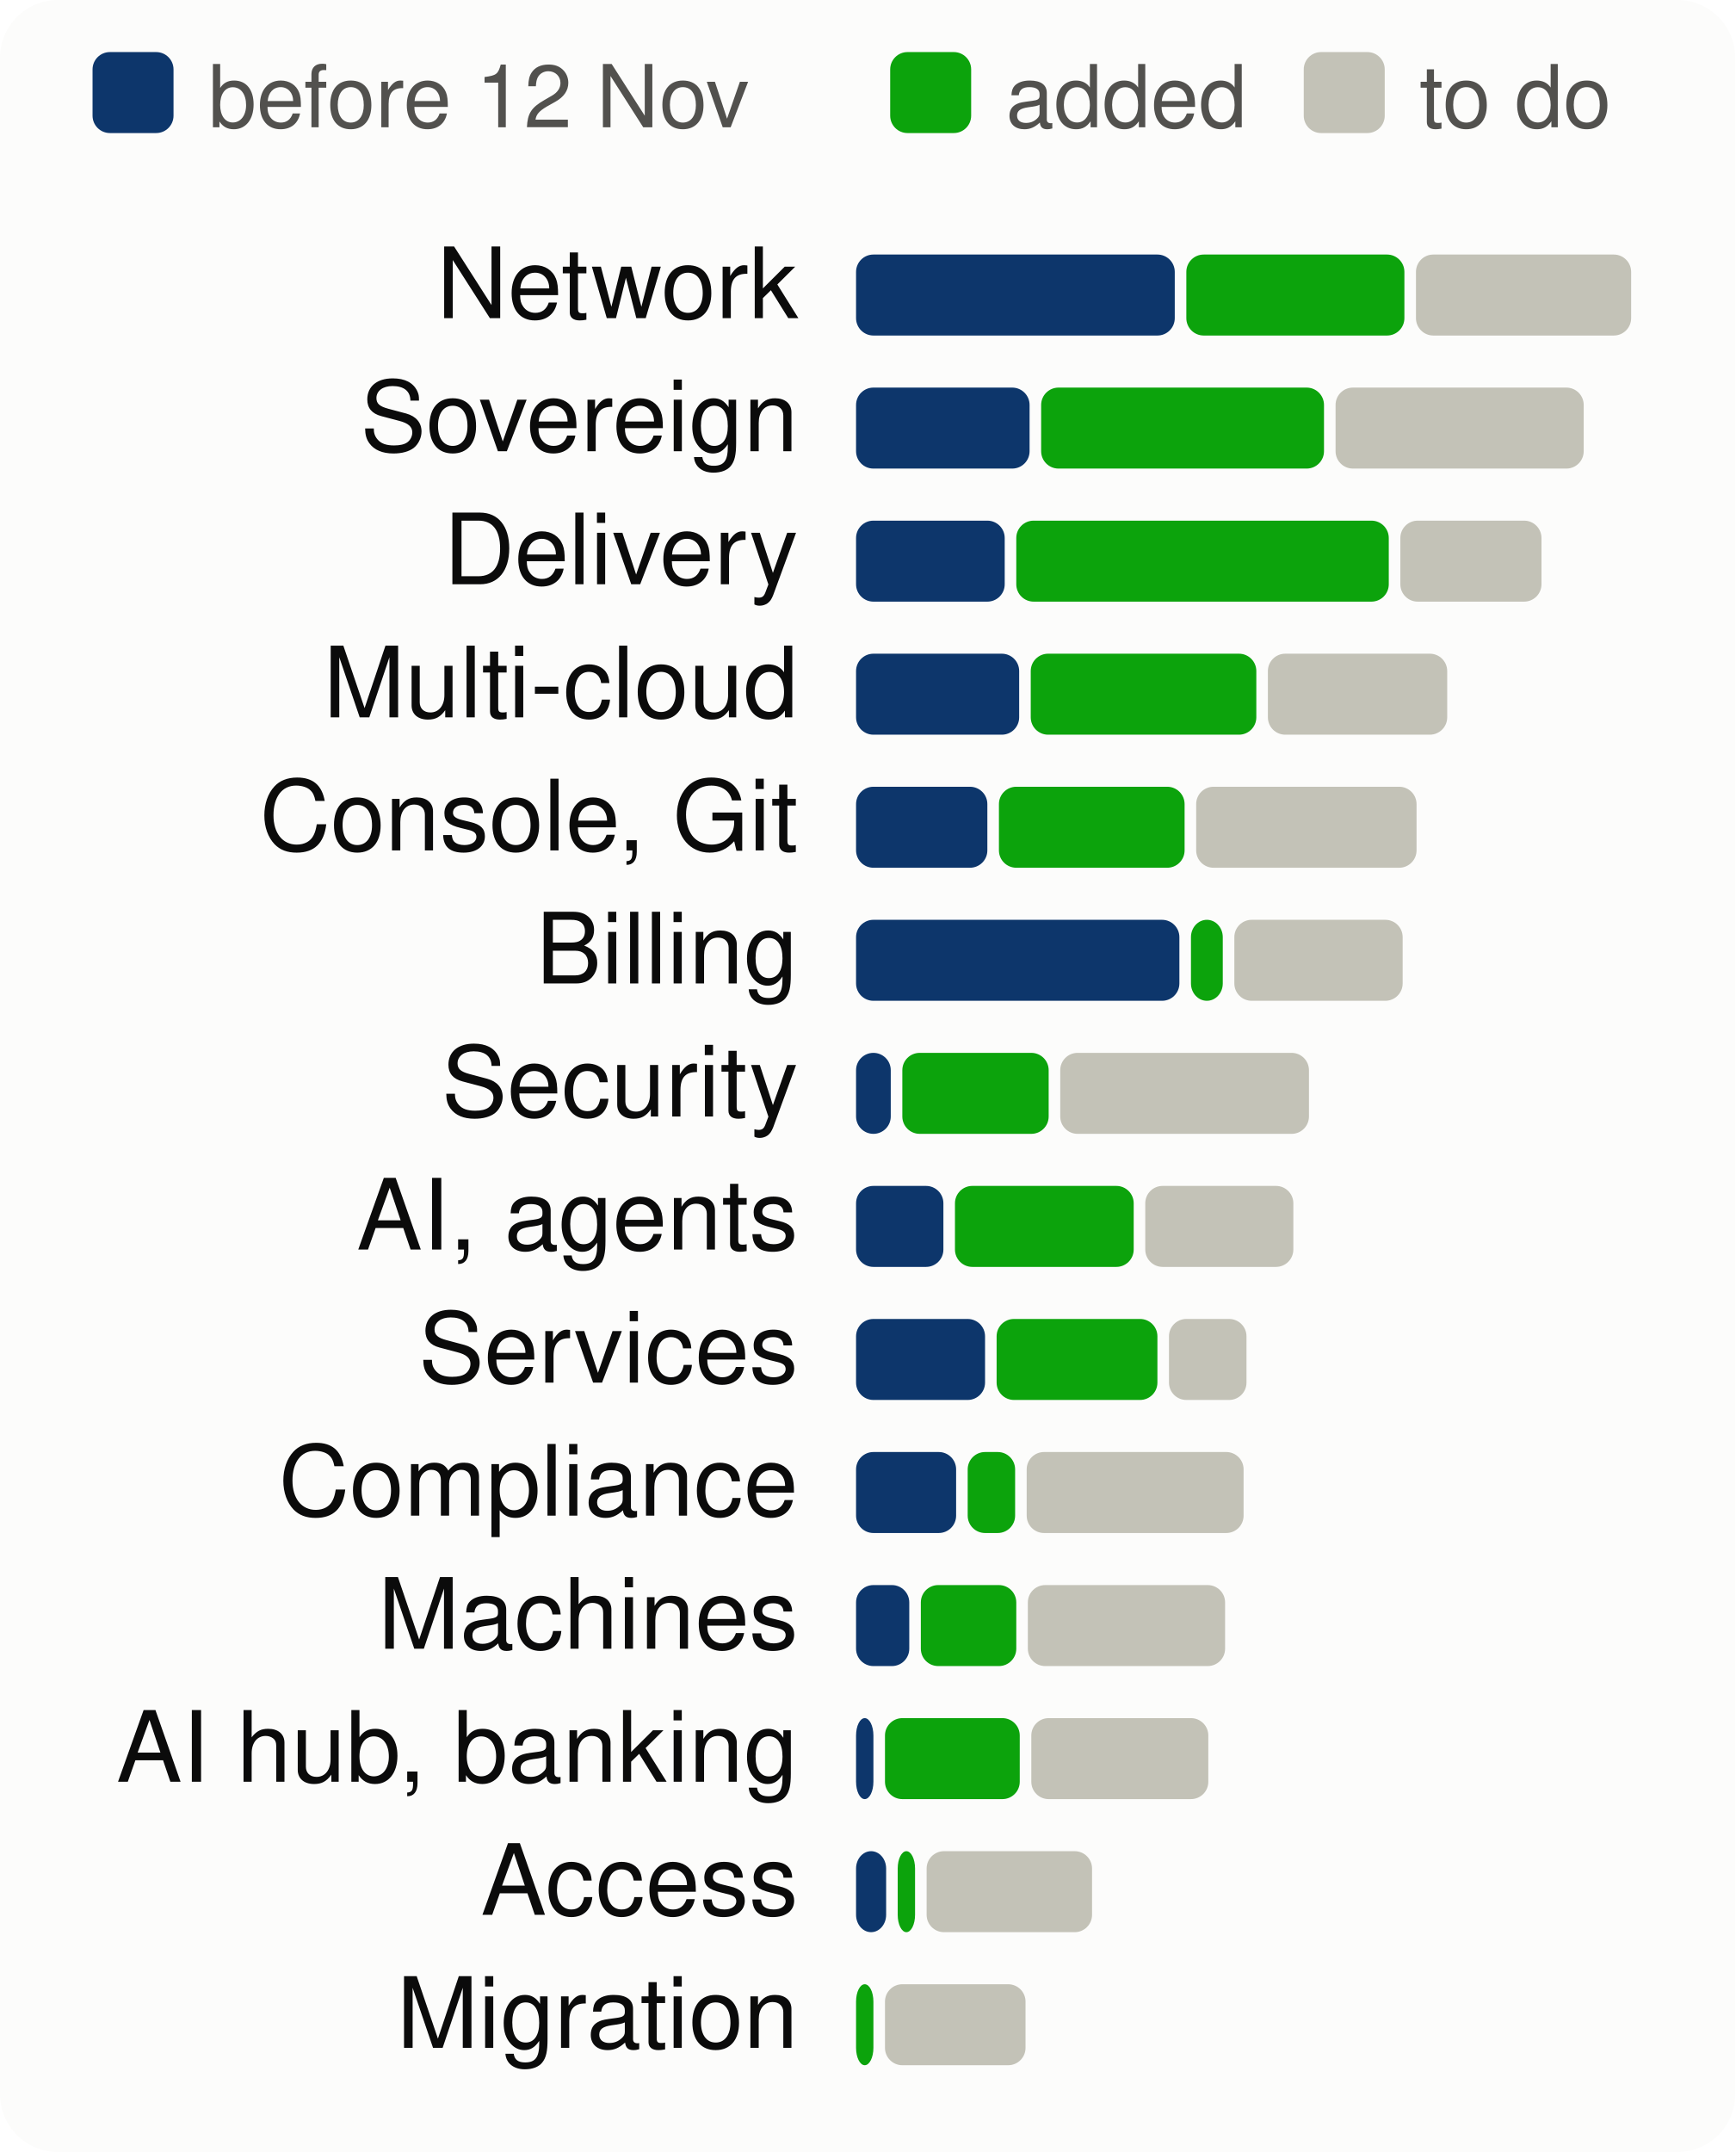
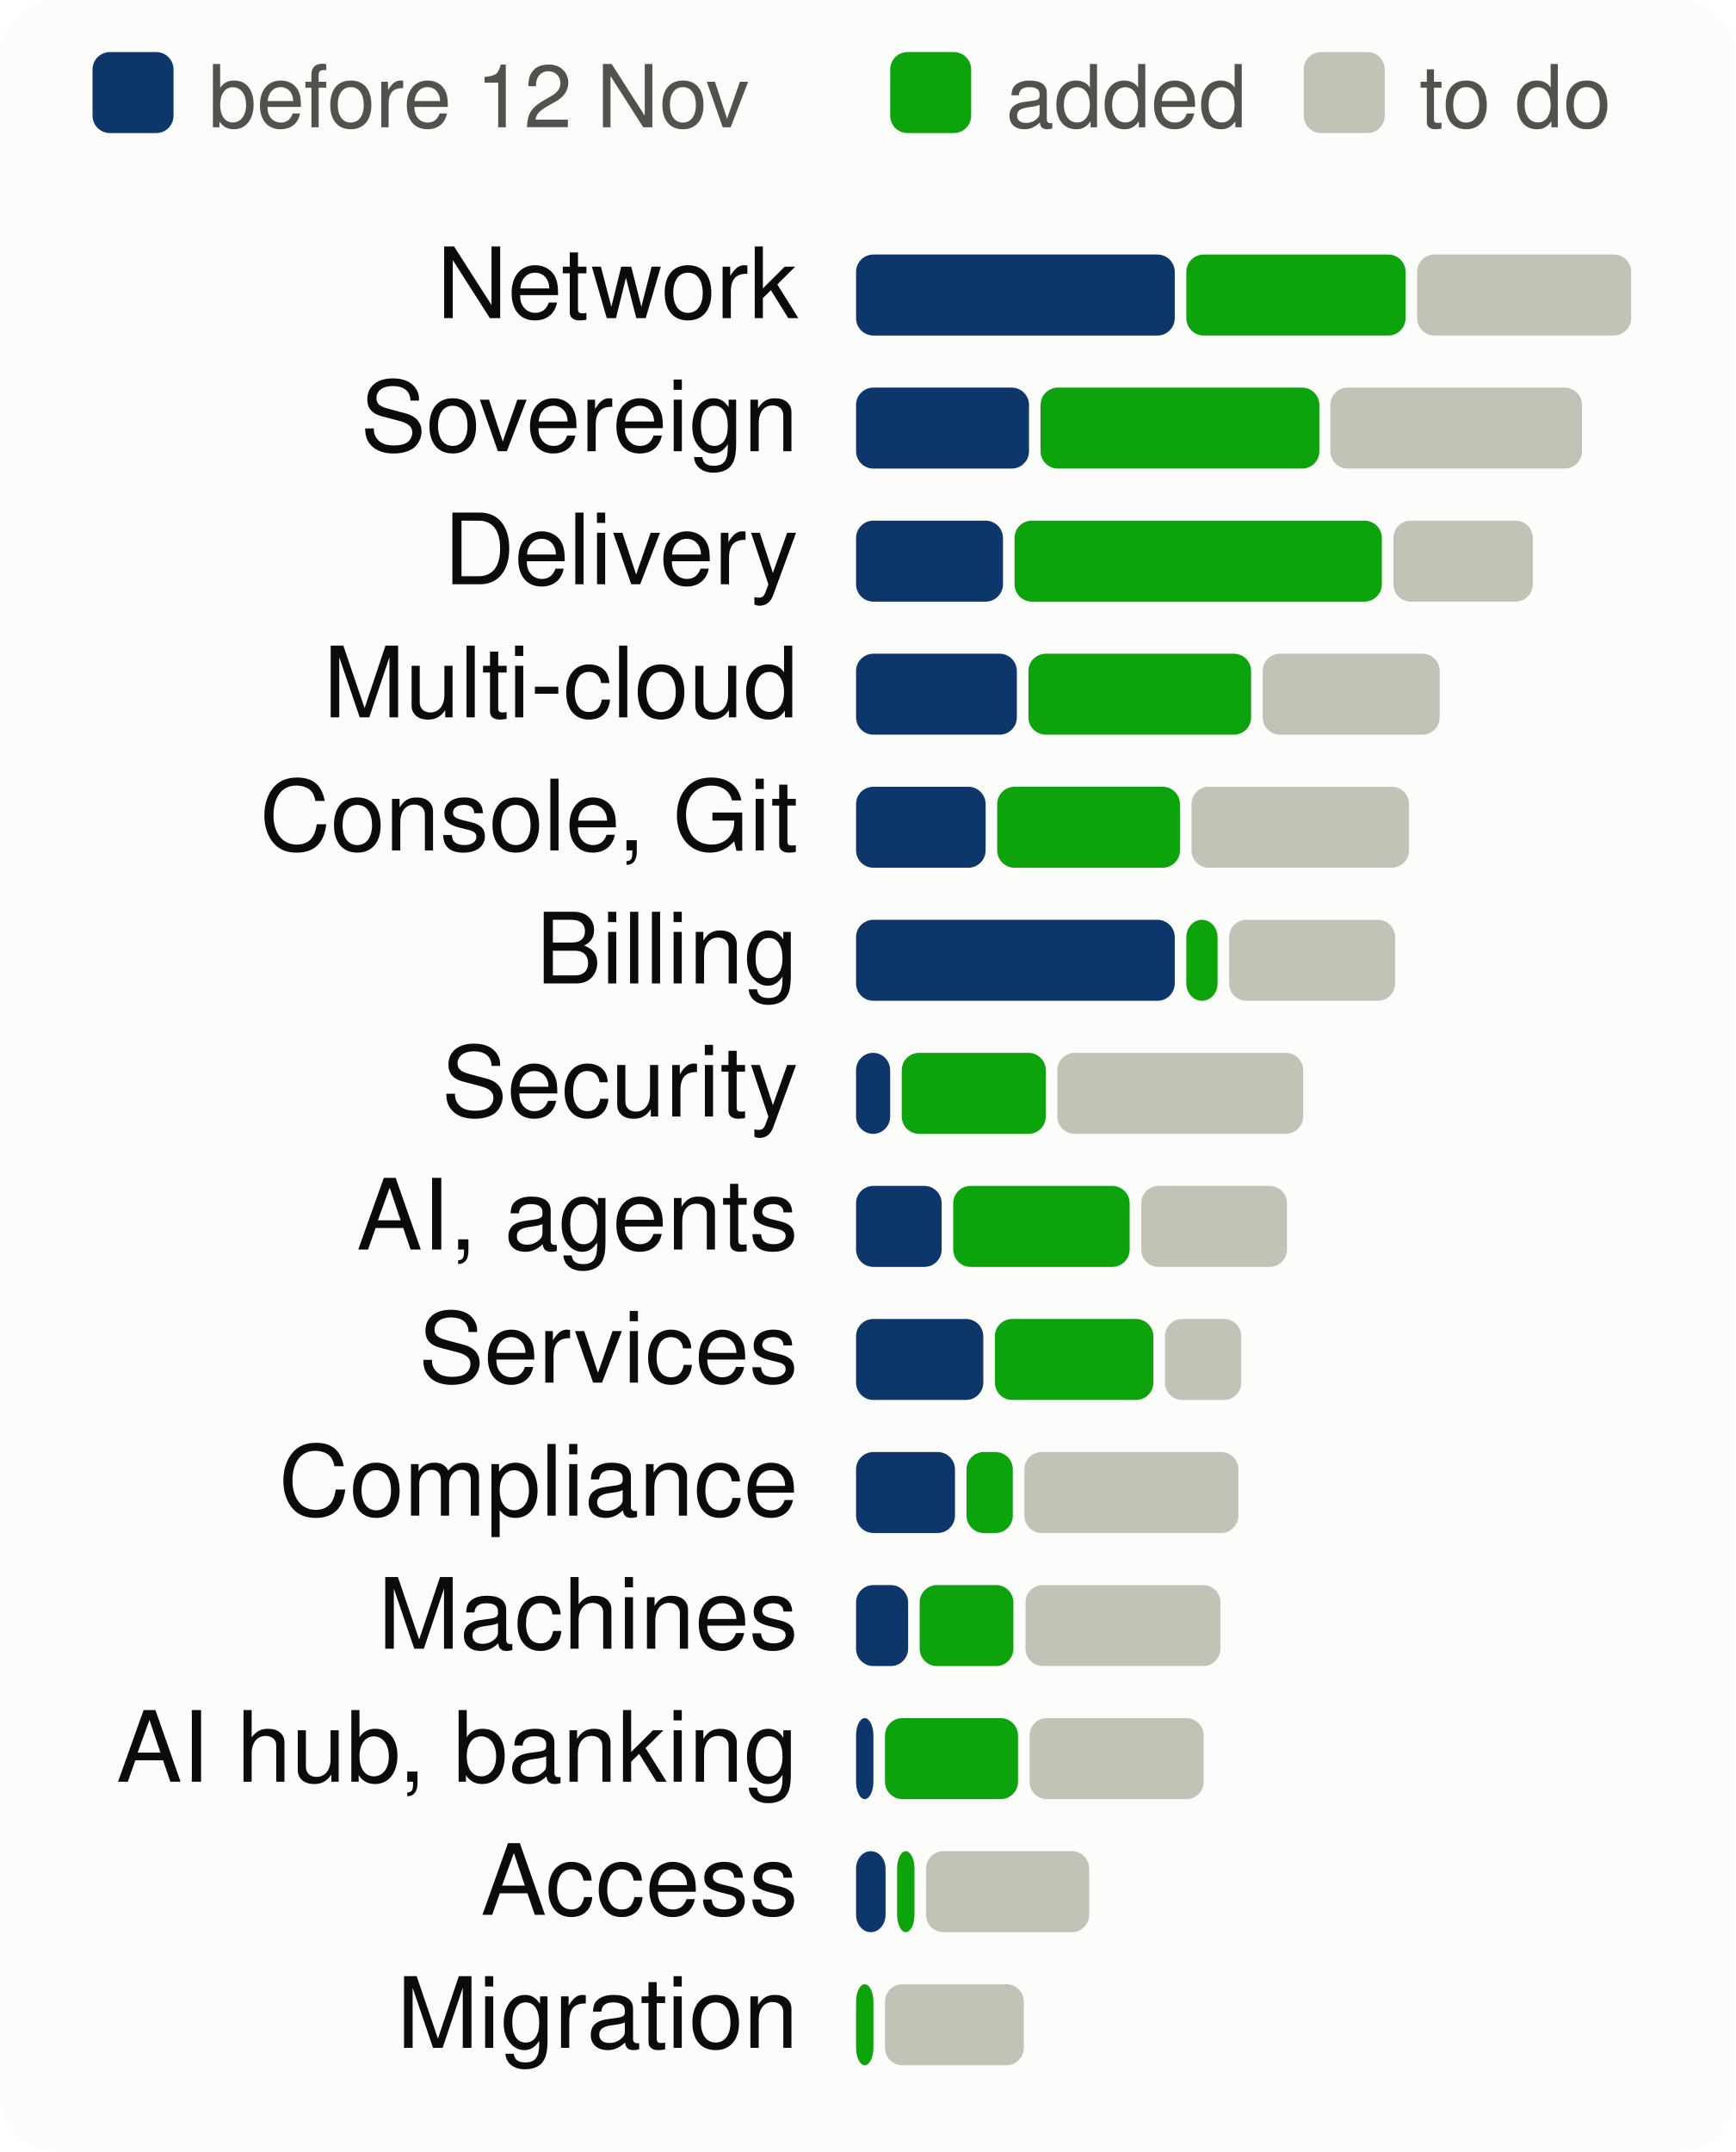
<svg xmlns="http://www.w3.org/2000/svg" viewBox="0 0 300 372" width="300" height="372" font-family="system-ui,-apple-system,Segoe UI,Helvetica,Arial,sans-serif" font-size="18" role="img" aria-label="Progress per product area, to scale">
  <style>.h{paint-order:stroke;stroke:#fcfcfb;stroke-width:3px;stroke-linejoin:round}.rg{stroke:#fcfcfb}@media (prefers-color-scheme: dark){.bg{fill:#1a1a19}.t1{fill:#f0efec}.t2{fill:#c3c2b7}.gr{stroke:#2c2c2a}.ax{stroke:#383835}.ld{stroke:#383835}.br{stroke:#c3c2b7}.m{stroke:#3987e5}.dp{stroke:#d95926}.v{stroke:#199e70}.i2{stroke:#c3c2b7}.i1{stroke:#f0efec}.f1{fill:#3987e5}.f2{fill:#d95926}.f3{fill:#199e70}.f4{fill:#c98500}.ev{fill:#c3c2b7}.inv{fill:#1a1a19}.done{fill:#cde2fb}.todo{fill:#52514e}.tile{fill:#262624}.h,.rg{stroke:#1a1a19}}</style>
  <rect width="300" height="372" rx="10" class="bg" fill="#fcfcfb" />
  <rect x="16" y="9" width="14" height="14" rx="3" class="done" fill="#0d366b" />
  <text x="36" y="22" class="t2" fill="#52514e" font-size="15">before 12 Nov</text>
  <rect x="153.9" y="9" width="14" height="14" rx="3" class="gain" fill="#0ca30c" />
  <text x="173.9" y="22" class="t2" fill="#52514e" font-size="15">added</text>
  <rect x="225.4" y="9" width="14" height="14" rx="3" class="todo" fill="#c3c2b7" />
  <text x="245.4" y="22" class="t2" fill="#52514e" font-size="15">to do</text>
  <text x="138" y="55" text-anchor="end" class="t1" fill="#0b0b0b" font-size="17">Network</text>
  <rect x="148.0" y="44" width="55.1" height="14" rx="3" class="done" fill="#0d366b" />
-   <rect x="205.1" y="44" width="37.7" height="14" rx="3" class="gain" fill="#0ca30c" />
-   <rect x="244.8" y="44" width="37.2" height="14" rx="3" class="todo" fill="#c3c2b7" />
+   <rect x="205.1" y="44" width="37.9" height="14" rx="3" class="gain" fill="#0ca30c" />
+   <rect x="245.0" y="44" width="37.0" height="14" rx="3" class="todo" fill="#c3c2b7" />
  <text x="138" y="78" text-anchor="end" class="t1" fill="#0b0b0b" font-size="17">Sovereign</text>
-   <rect x="148.0" y="67" width="30.0" height="14" rx="3" class="done" fill="#0d366b" />
-   <rect x="180.0" y="67" width="48.9" height="14" rx="3" class="gain" fill="#0ca30c" />
-   <rect x="230.9" y="67" width="42.9" height="14" rx="3" class="todo" fill="#c3c2b7" />
+   <rect x="148.0" y="67" width="29.9" height="14" rx="3" class="done" fill="#0d366b" />
+   <rect x="179.9" y="67" width="48.2" height="14" rx="3" class="gain" fill="#0ca30c" />
+   <rect x="230.0" y="67" width="43.5" height="14" rx="3" class="todo" fill="#c3c2b7" />
  <text x="138" y="101" text-anchor="end" class="t1" fill="#0b0b0b" font-size="17">Delivery</text>
-   <rect x="148.0" y="90" width="25.7" height="14" rx="3" class="done" fill="#0d366b" />
-   <rect x="175.7" y="90" width="64.4" height="14" rx="3" class="gain" fill="#0ca30c" />
-   <rect x="242.1" y="90" width="24.4" height="14" rx="3" class="todo" fill="#c3c2b7" />
+   <rect x="148.0" y="90" width="25.4" height="14" rx="3" class="done" fill="#0d366b" />
+   <rect x="175.4" y="90" width="63.5" height="14" rx="3" class="gain" fill="#0ca30c" />
+   <rect x="240.9" y="90" width="24.1" height="14" rx="3" class="todo" fill="#c3c2b7" />
  <text x="138" y="124" text-anchor="end" class="t1" fill="#0b0b0b" font-size="17">Multi-cloud</text>
-   <rect x="148.0" y="113" width="28.2" height="14" rx="3" class="done" fill="#0d366b" />
-   <rect x="178.2" y="113" width="39.0" height="14" rx="3" class="gain" fill="#0ca30c" />
-   <rect x="219.2" y="113" width="31.0" height="14" rx="3" class="todo" fill="#c3c2b7" />
+   <rect x="148.0" y="113" width="27.8" height="14" rx="3" class="done" fill="#0d366b" />
+   <rect x="177.8" y="113" width="38.5" height="14" rx="3" class="gain" fill="#0ca30c" />
+   <rect x="218.3" y="113" width="30.6" height="14" rx="3" class="todo" fill="#c3c2b7" />
  <text x="138" y="147" text-anchor="end" class="t1" fill="#0b0b0b" font-size="17">Console, Git</text>
-   <rect x="148.0" y="136" width="22.7" height="14" rx="3" class="done" fill="#0d366b" />
-   <rect x="172.7" y="136" width="32.1" height="14" rx="3" class="gain" fill="#0ca30c" />
-   <rect x="206.8" y="136" width="38.1" height="14" rx="3" class="todo" fill="#c3c2b7" />
+   <rect x="148.0" y="136" width="22.4" height="14" rx="3" class="done" fill="#0d366b" />
+   <rect x="172.4" y="136" width="31.6" height="14" rx="3" class="gain" fill="#0ca30c" />
+   <rect x="206.0" y="136" width="37.6" height="14" rx="3" class="todo" fill="#c3c2b7" />
  <text x="138" y="170" text-anchor="end" class="t1" fill="#0b0b0b" font-size="17">Billing</text>
-   <rect x="148.0" y="159" width="55.9" height="14" rx="3" class="done" fill="#0d366b" />
-   <rect x="205.9" y="159" width="5.5" height="14" rx="3" class="gain" fill="#0ca30c" />
-   <rect x="213.4" y="159" width="29.1" height="14" rx="3" class="todo" fill="#c3c2b7" />
+   <rect x="148.0" y="159" width="55.1" height="14" rx="3" class="done" fill="#0d366b" />
+   <rect x="205.1" y="159" width="5.4" height="14" rx="3" class="gain" fill="#0ca30c" />
+   <rect x="212.5" y="159" width="28.7" height="14" rx="3" class="todo" fill="#c3c2b7" />
  <text x="138" y="193" text-anchor="end" class="t1" fill="#0b0b0b" font-size="17">Security</text>
-   <rect x="148.0" y="182" width="6.0" height="14" rx="3" class="done" fill="#0d366b" />
-   <rect x="156.0" y="182" width="25.3" height="14" rx="3" class="gain" fill="#0ca30c" />
-   <rect x="183.3" y="182" width="43.0" height="14" rx="3" class="todo" fill="#c3c2b7" />
+   <rect x="148.0" y="182" width="5.9" height="14" rx="3" class="done" fill="#0d366b" />
+   <rect x="155.9" y="182" width="24.9" height="14" rx="3" class="gain" fill="#0ca30c" />
+   <rect x="182.8" y="182" width="42.5" height="14" rx="3" class="todo" fill="#c3c2b7" />
  <text x="138" y="216" text-anchor="end" class="t1" fill="#0b0b0b" font-size="17">AI, agents</text>
-   <rect x="148.0" y="205" width="15.1" height="14" rx="3" class="done" fill="#0d366b" />
-   <rect x="165.1" y="205" width="30.9" height="14" rx="3" class="gain" fill="#0ca30c" />
-   <rect x="198.0" y="205" width="25.6" height="14" rx="3" class="todo" fill="#c3c2b7" />
+   <rect x="148.0" y="205" width="14.8" height="14" rx="3" class="done" fill="#0d366b" />
+   <rect x="164.8" y="205" width="30.5" height="14" rx="3" class="gain" fill="#0ca30c" />
+   <rect x="197.3" y="205" width="25.2" height="14" rx="3" class="todo" fill="#c3c2b7" />
  <text x="138" y="239" text-anchor="end" class="t1" fill="#0b0b0b" font-size="17">Services</text>
-   <rect x="148.0" y="228" width="22.3" height="14" rx="3" class="done" fill="#0d366b" />
-   <rect x="172.3" y="228" width="27.8" height="14" rx="3" class="gain" fill="#0ca30c" />
-   <rect x="202.1" y="228" width="13.4" height="14" rx="3" class="todo" fill="#c3c2b7" />
+   <rect x="148.0" y="228" width="22.0" height="14" rx="3" class="done" fill="#0d366b" />
+   <rect x="172.0" y="228" width="27.4" height="14" rx="3" class="gain" fill="#0ca30c" />
+   <rect x="201.4" y="228" width="13.2" height="14" rx="3" class="todo" fill="#c3c2b7" />
  <text x="138" y="262" text-anchor="end" class="t1" fill="#0b0b0b" font-size="17">Compliance</text>
-   <rect x="148.0" y="251" width="17.3" height="14" rx="3" class="done" fill="#0d366b" />
-   <rect x="167.3" y="251" width="8.2" height="14" rx="3" class="gain" fill="#0ca30c" />
-   <rect x="177.5" y="251" width="37.5" height="14" rx="3" class="todo" fill="#c3c2b7" />
+   <rect x="148.0" y="251" width="17.1" height="14" rx="3" class="done" fill="#0d366b" />
+   <rect x="167.1" y="251" width="8.0" height="14" rx="3" class="gain" fill="#0ca30c" />
+   <rect x="177.1" y="251" width="37.0" height="14" rx="3" class="todo" fill="#c3c2b7" />
  <text x="138" y="285" text-anchor="end" class="t1" fill="#0b0b0b" font-size="17">Machines</text>
-   <rect x="148.0" y="274" width="9.2" height="14" rx="3" class="done" fill="#0d366b" />
-   <rect x="159.2" y="274" width="16.5" height="14" rx="3" class="gain" fill="#0ca30c" />
-   <rect x="177.7" y="274" width="34.1" height="14" rx="3" class="todo" fill="#c3c2b7" />
+   <rect x="148.0" y="274" width="9.0" height="14" rx="3" class="done" fill="#0d366b" />
+   <rect x="159.0" y="274" width="16.2" height="14" rx="3" class="gain" fill="#0ca30c" />
+   <rect x="177.3" y="274" width="33.7" height="14" rx="3" class="todo" fill="#c3c2b7" />
  <text x="138" y="308" text-anchor="end" class="t1" fill="#0b0b0b" font-size="17">AI hub, banking</text>
  <rect x="148.0" y="297" width="3.0" height="14" rx="3" class="done" fill="#0d366b" />
-   <rect x="153.0" y="297" width="23.3" height="14" rx="3" class="gain" fill="#0ca30c" />
-   <rect x="178.3" y="297" width="30.6" height="14" rx="3" class="todo" fill="#c3c2b7" />
+   <rect x="153.0" y="297" width="23.0" height="14" rx="3" class="gain" fill="#0ca30c" />
+   <rect x="178.0" y="297" width="30.1" height="14" rx="3" class="todo" fill="#c3c2b7" />
  <text x="138" y="331" text-anchor="end" class="t1" fill="#0b0b0b" font-size="17">Access</text>
-   <rect x="148.0" y="320" width="5.2" height="14" rx="3" class="done" fill="#0d366b" />
-   <rect x="155.2" y="320" width="3.0" height="14" rx="3" class="gain" fill="#0ca30c" />
-   <rect x="160.2" y="320" width="28.6" height="14" rx="3" class="todo" fill="#c3c2b7" />
+   <rect x="148.0" y="320" width="5.1" height="14" rx="3" class="done" fill="#0d366b" />
+   <rect x="155.1" y="320" width="3.0" height="14" rx="3" class="gain" fill="#0ca30c" />
+   <rect x="160.1" y="320" width="28.2" height="14" rx="3" class="todo" fill="#c3c2b7" />
  <text x="138" y="354" text-anchor="end" class="t1" fill="#0b0b0b" font-size="17">Migration</text>
  <rect x="148.0" y="343" width="3.0" height="14" rx="3" class="gain" fill="#0ca30c" />
-   <rect x="153.0" y="343" width="24.3" height="14" rx="3" class="todo" fill="#c3c2b7" />
+   <rect x="153.0" y="343" width="24.0" height="14" rx="3" class="todo" fill="#c3c2b7" />
</svg>
